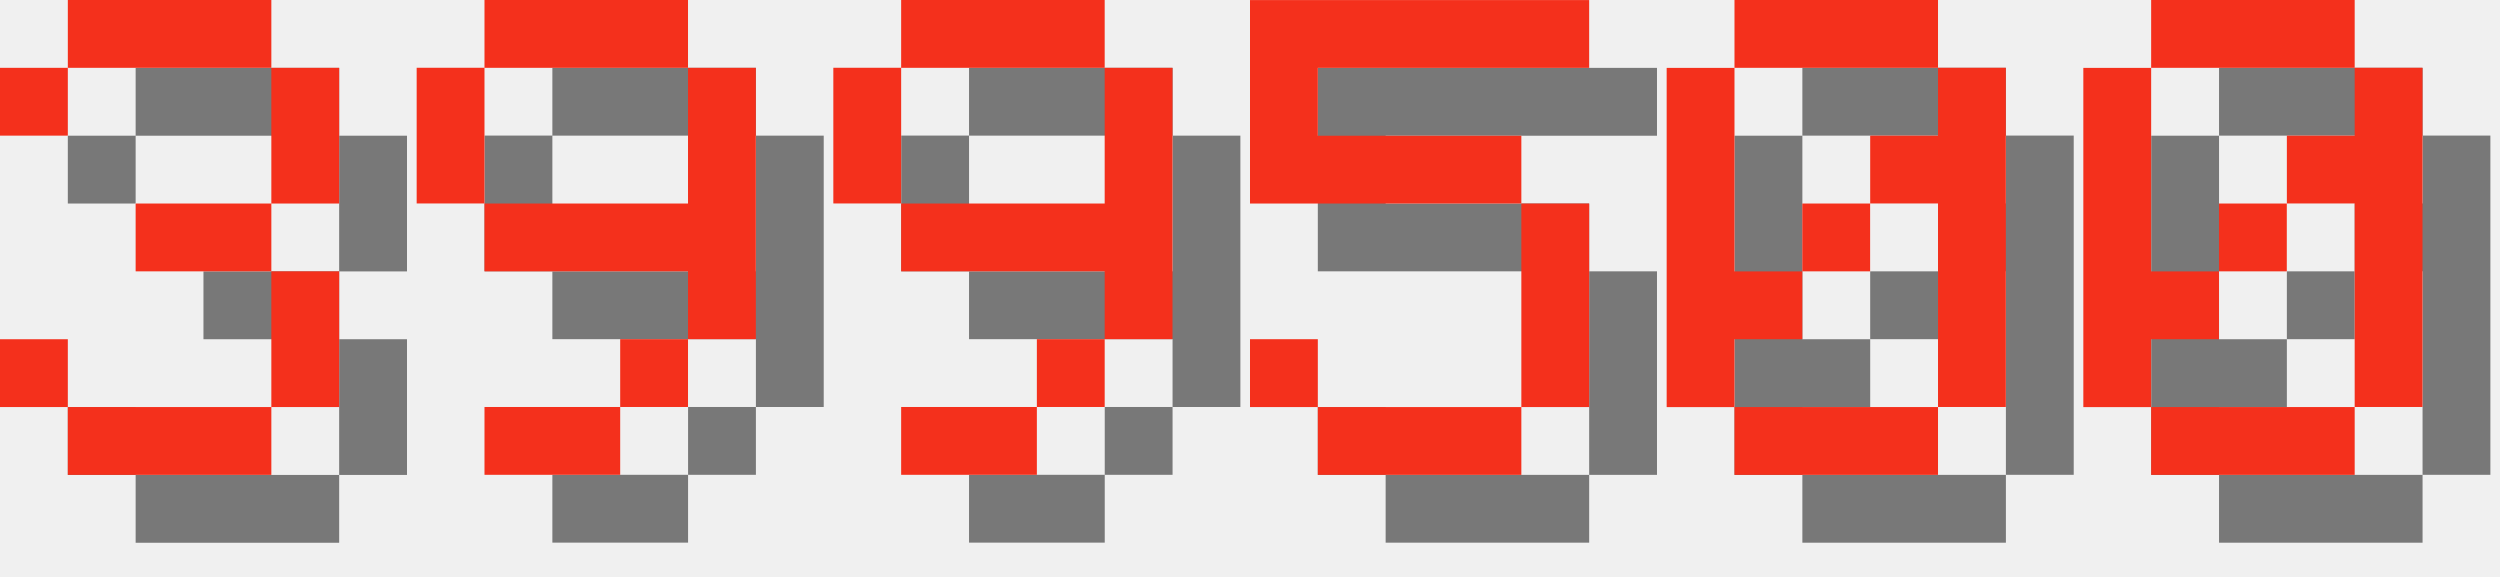
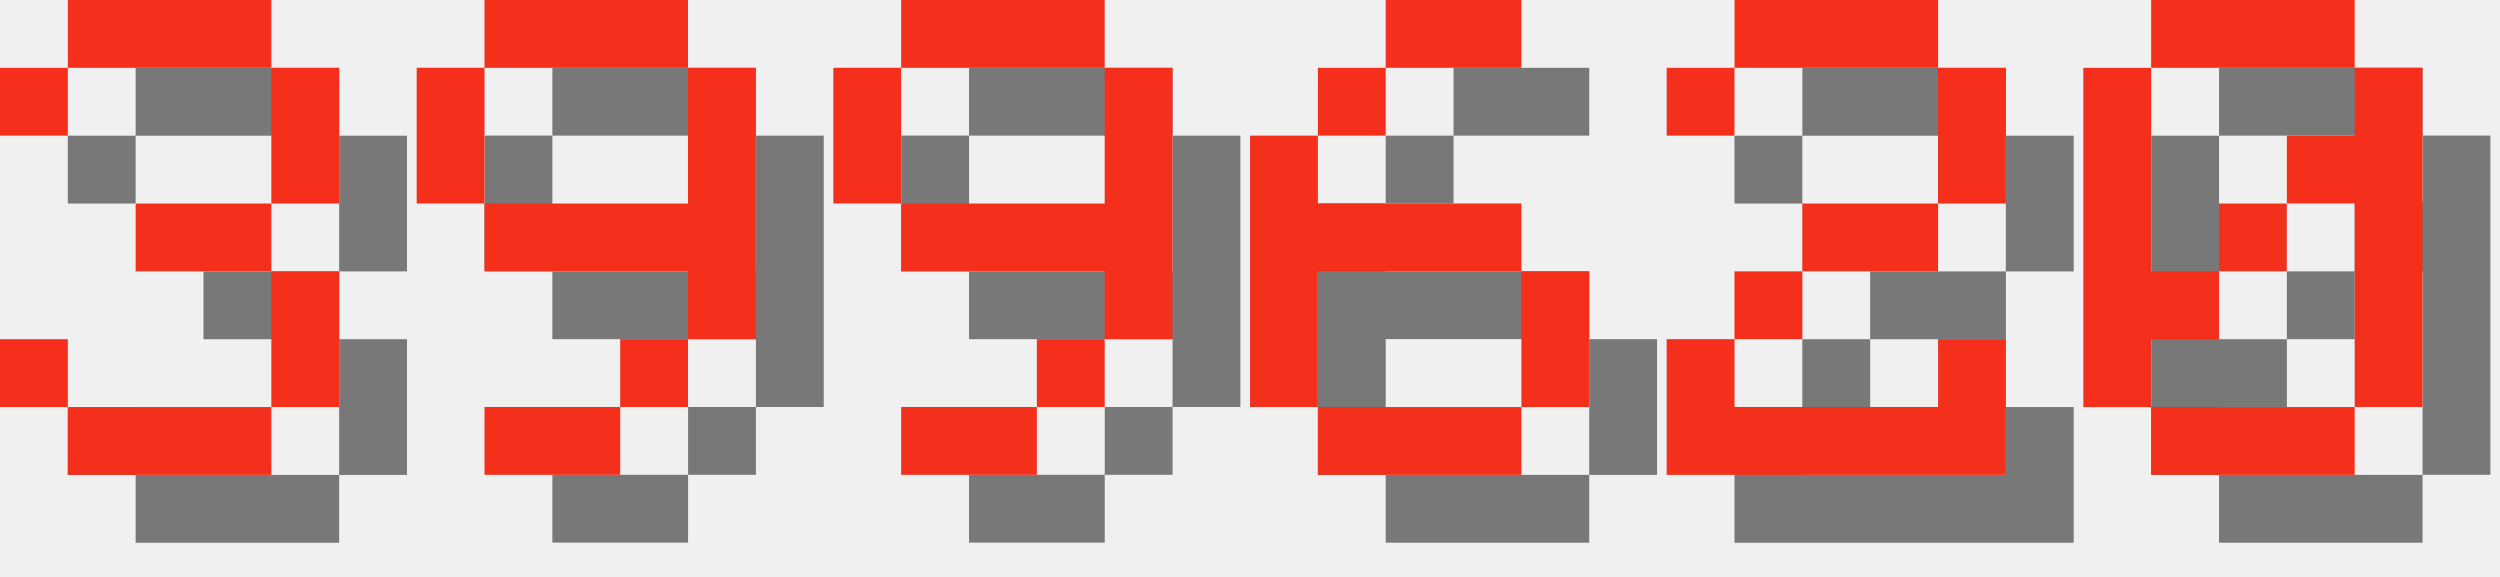
<svg xmlns="http://www.w3.org/2000/svg" version="1.1" width="156.0" height="36">
  <style>
        .text-foreground {
            fill: #F4301C;
        }
        .text-shadow {
            fill: #000000;
            fill-opacity: 0.5;
        }
    </style>
  <g class="digit" id="digit_3" transform="translate(0.0, 0), scale(4)">
    <path id="digit_3_shadow" class="text-shadow" d="m1.058 2.117v1.058h1.058v-1.058h3.175v2.117h-2.117v1.058h2.117v2.117h-3.175v-1.058h-1.058v1.058h1.058v1.058h3.175v-1.058h1.058v-2.117h-1.058v-1.058h1.058v-2.117h-1.058v-1.058h-3.175v1.058h-1.058z" fill-opacity=".5" style="paint-order:stroke fill markers" />
    <path id="digit_3_fg" class="text-foreground" d="m0 1.058v1.058h1.058v-1.058h3.175v2.117h-2.117v1.058h2.117v2.117h-3.175v-1.058h-1.058v1.058h1.058v1.058h3.175v-1.058h1.058v-2.117h-1.058v-1.058h1.058v-2.117h-1.058v-1.058h-3.175v1.058h-1.058z" fill="#fff" style="paint-order:stroke fill markers" />
  </g>
  <g class="digit" id="digit_9" transform="translate(26.0, 0), scale(4)">
    <path id="digit_9_shadow" class="text-shadow" d="m2.117 1.058v1.058h3.175v-1.058h-3.175zm3.175 1.058v2.117h-3.175v1.058h3.175v1.058h1.058v-4.233h-1.058zm0 4.233h-1.058v1.058h1.058v-1.058zm-1.058 1.058h-2.117v1.058h2.117v-1.058zm-2.117-3.175v-2.117h-1.058v2.117h1.058z" fill-opacity=".5" style="paint-order:stroke fill markers" />
    <path id="digit_9_fg" class="text-foreground" d="m1.058 0v1.058h3.175v-1.058h-3.175zm3.175 1.058v2.117h-3.175v1.058h3.175v1.058h1.058v-4.233h-1.058zm0 4.233h-1.058v1.058h1.058v-1.058zm-1.058 1.058h-2.117v1.058h2.117v-1.058zm-2.117-3.175v-2.117h-1.058v2.117h1.058z" fill="#fff" style="paint-order:stroke fill markers" />
  </g>
  <g class="digit" id="digit_9" transform="translate(52.0, 0), scale(4)">
    <path id="digit_9_shadow" class="text-shadow" d="m2.117 1.058v1.058h3.175v-1.058h-3.175zm3.175 1.058v2.117h-3.175v1.058h3.175v1.058h1.058v-4.233h-1.058zm0 4.233h-1.058v1.058h1.058v-1.058zm-1.058 1.058h-2.117v1.058h2.117v-1.058zm-2.117-3.175v-2.117h-1.058v2.117h1.058z" fill-opacity=".5" style="paint-order:stroke fill markers" />
    <path id="digit_9_fg" class="text-foreground" d="m1.058 0v1.058h3.175v-1.058h-3.175zm3.175 1.058v2.117h-3.175v1.058h3.175v1.058h1.058v-4.233h-1.058zm0 4.233h-1.058v1.058h1.058v-1.058zm-1.058 1.058h-2.117v1.058h2.117v-1.058zm-2.117-3.175v-2.117h-1.058v2.117h1.058z" fill="#fff" style="paint-order:stroke fill markers" />
  </g>
-   <g class="digit" id="digit_5" transform="translate(78.0, 0), scale(4)">
-     <path id="digit_5_shadow" class="text-shadow" d="m1.058 1.058v3.175h4.233v3.175h-3.175v-1.058h-1.058v1.058h1.058v1.058h3.175v-1.058h1.058v-3.175h-1.058v-1.058h-3.175v-1.058h4.233v-1.058h-5.292z" fill-opacity=".5" style="paint-order:stroke fill markers" />
-     <path id="digit_5_fg" class="text-foreground" d="m0 0v3.175h4.233v3.175h-3.175v-1.058h-1.058v1.058h1.058v1.058h3.175v-1.058h1.058v-3.175h-1.058v-1.058h-3.175v-1.058h4.233v-1.058h-5.292z" fill="#fff" style="paint-order:stroke fill markers" />
+   <g class="digit" id="digit_6" transform="translate(78.0, 0), scale(4)">
+     <path id="digit_6_shadow" class="text-shadow" d="m3.175 1.058v1.058h2.117v-1.058h-2.117zm0 1.058h-1.058v1.058h1.058v-1.058zm-1.058 1.058h-1.058v4.233h1.058v-2.117h3.175v-1.058h-3.175v-1.058zm3.175 2.117v2.117h1.058v-2.117h-1.058zm0 2.117h-3.175v1.058h3.175v-1.058z" fill-opacity=".5" style="paint-order:stroke fill markers" />
+     <path id="digit_6_fg" class="text-foreground" d="m2.117 0v1.058h2.117v-1.058h-2.117zm0 1.058h-1.058v1.058h1.058v-1.058zm-1.058 1.058h-1.058v4.233h1.058v-2.117h3.175v-1.058h-3.175v-1.058zm3.175 2.117v2.117h1.058v-2.117h-1.058zm0 2.117h-3.175v1.058h3.175v-1.058z" fill="#fff" style="paint-order:stroke fill markers" />
  </g>
-   <g class="digit" id="digit_0" transform="translate(104.0, 0), scale(4)">
-     <path id="digit_0_shadow" class="text-shadow" d="m2.117 1.058v1.058h3.175v-1.058h-3.175zm3.175 1.058v1.058h-1.058v1.058h1.058v3.175h1.058v-5.292h-1.058zm0 5.292h-3.175v1.058h3.175v-1.058zm-3.175 0v-1.058h1.058v-1.058h-1.058v-3.175h-1.058v5.292h1.058zm1.058-2.117h1.058v-1.058h-1.058v1.058z" fill-opacity=".5" style="paint-order:stroke fill markers" />
-     <path id="digit_0_fg" class="text-foreground" d="m1.058 0v1.058h3.175v-1.058h-3.175zm3.175 1.058v1.058h-1.058v1.058h1.058v3.175h1.058v-5.292h-1.058zm0 5.292h-3.175v1.058h3.175v-1.058zm-3.175 0v-1.058h1.058v-1.058h-1.058v-3.175h-1.058v5.292h1.058zm1.058-2.117h1.058v-1.058h-1.058v1.058z" fill="#fff" style="paint-order:stroke fill markers" />
+   <g class="digit" id="digit_2" transform="translate(104.0, 0), scale(4)">
+     <path id="digit_2_shadow" class="text-shadow" d="m1.058 2.117v1.058h1.058v-1.058h3.175v2.117h-2.117v1.058h-1.058v1.058h-1.058v2.117h5.292v-2.117h-1.058v1.058h-3.175v-1.058h1.058v-1.058h2.117v-1.058h1.058v-2.117h-1.058v-1.058h-3.175v1.058h-1.058z" fill-opacity=".5" style="paint-order:stroke fill markers" />
+     <path id="digit_2_fg" class="text-foreground" d="m0 1.058v1.058h1.058v-1.058h3.175v2.117h-2.117v1.058h-1.058v1.058h-1.058v2.117h5.292v-2.117h-1.058v1.058h-3.175v-1.058h1.058v-1.058h2.117v-1.058h1.058v-2.117h-1.058v-1.058h-3.175v1.058h-1.058z" fill="#fff" style="paint-order:stroke fill markers" />
  </g>
  <g class="digit" id="digit_0" transform="translate(130.0, 0), scale(4)">
    <path id="digit_0_shadow" class="text-shadow" d="m2.117 1.058v1.058h3.175v-1.058h-3.175zm3.175 1.058v1.058h-1.058v1.058h1.058v3.175h1.058v-5.292h-1.058zm0 5.292h-3.175v1.058h3.175v-1.058zm-3.175 0v-1.058h1.058v-1.058h-1.058v-3.175h-1.058v5.292h1.058zm1.058-2.117h1.058v-1.058h-1.058v1.058z" fill-opacity=".5" style="paint-order:stroke fill markers" />
    <path id="digit_0_fg" class="text-foreground" d="m1.058 0v1.058h3.175v-1.058h-3.175zm3.175 1.058v1.058h-1.058v1.058h1.058v3.175h1.058v-5.292h-1.058zm0 5.292h-3.175v1.058h3.175v-1.058zm-3.175 0v-1.058h1.058v-1.058h-1.058v-3.175h-1.058v5.292h1.058zm1.058-2.117h1.058v-1.058h-1.058v1.058z" fill="#fff" style="paint-order:stroke fill markers" />
  </g>
</svg>
